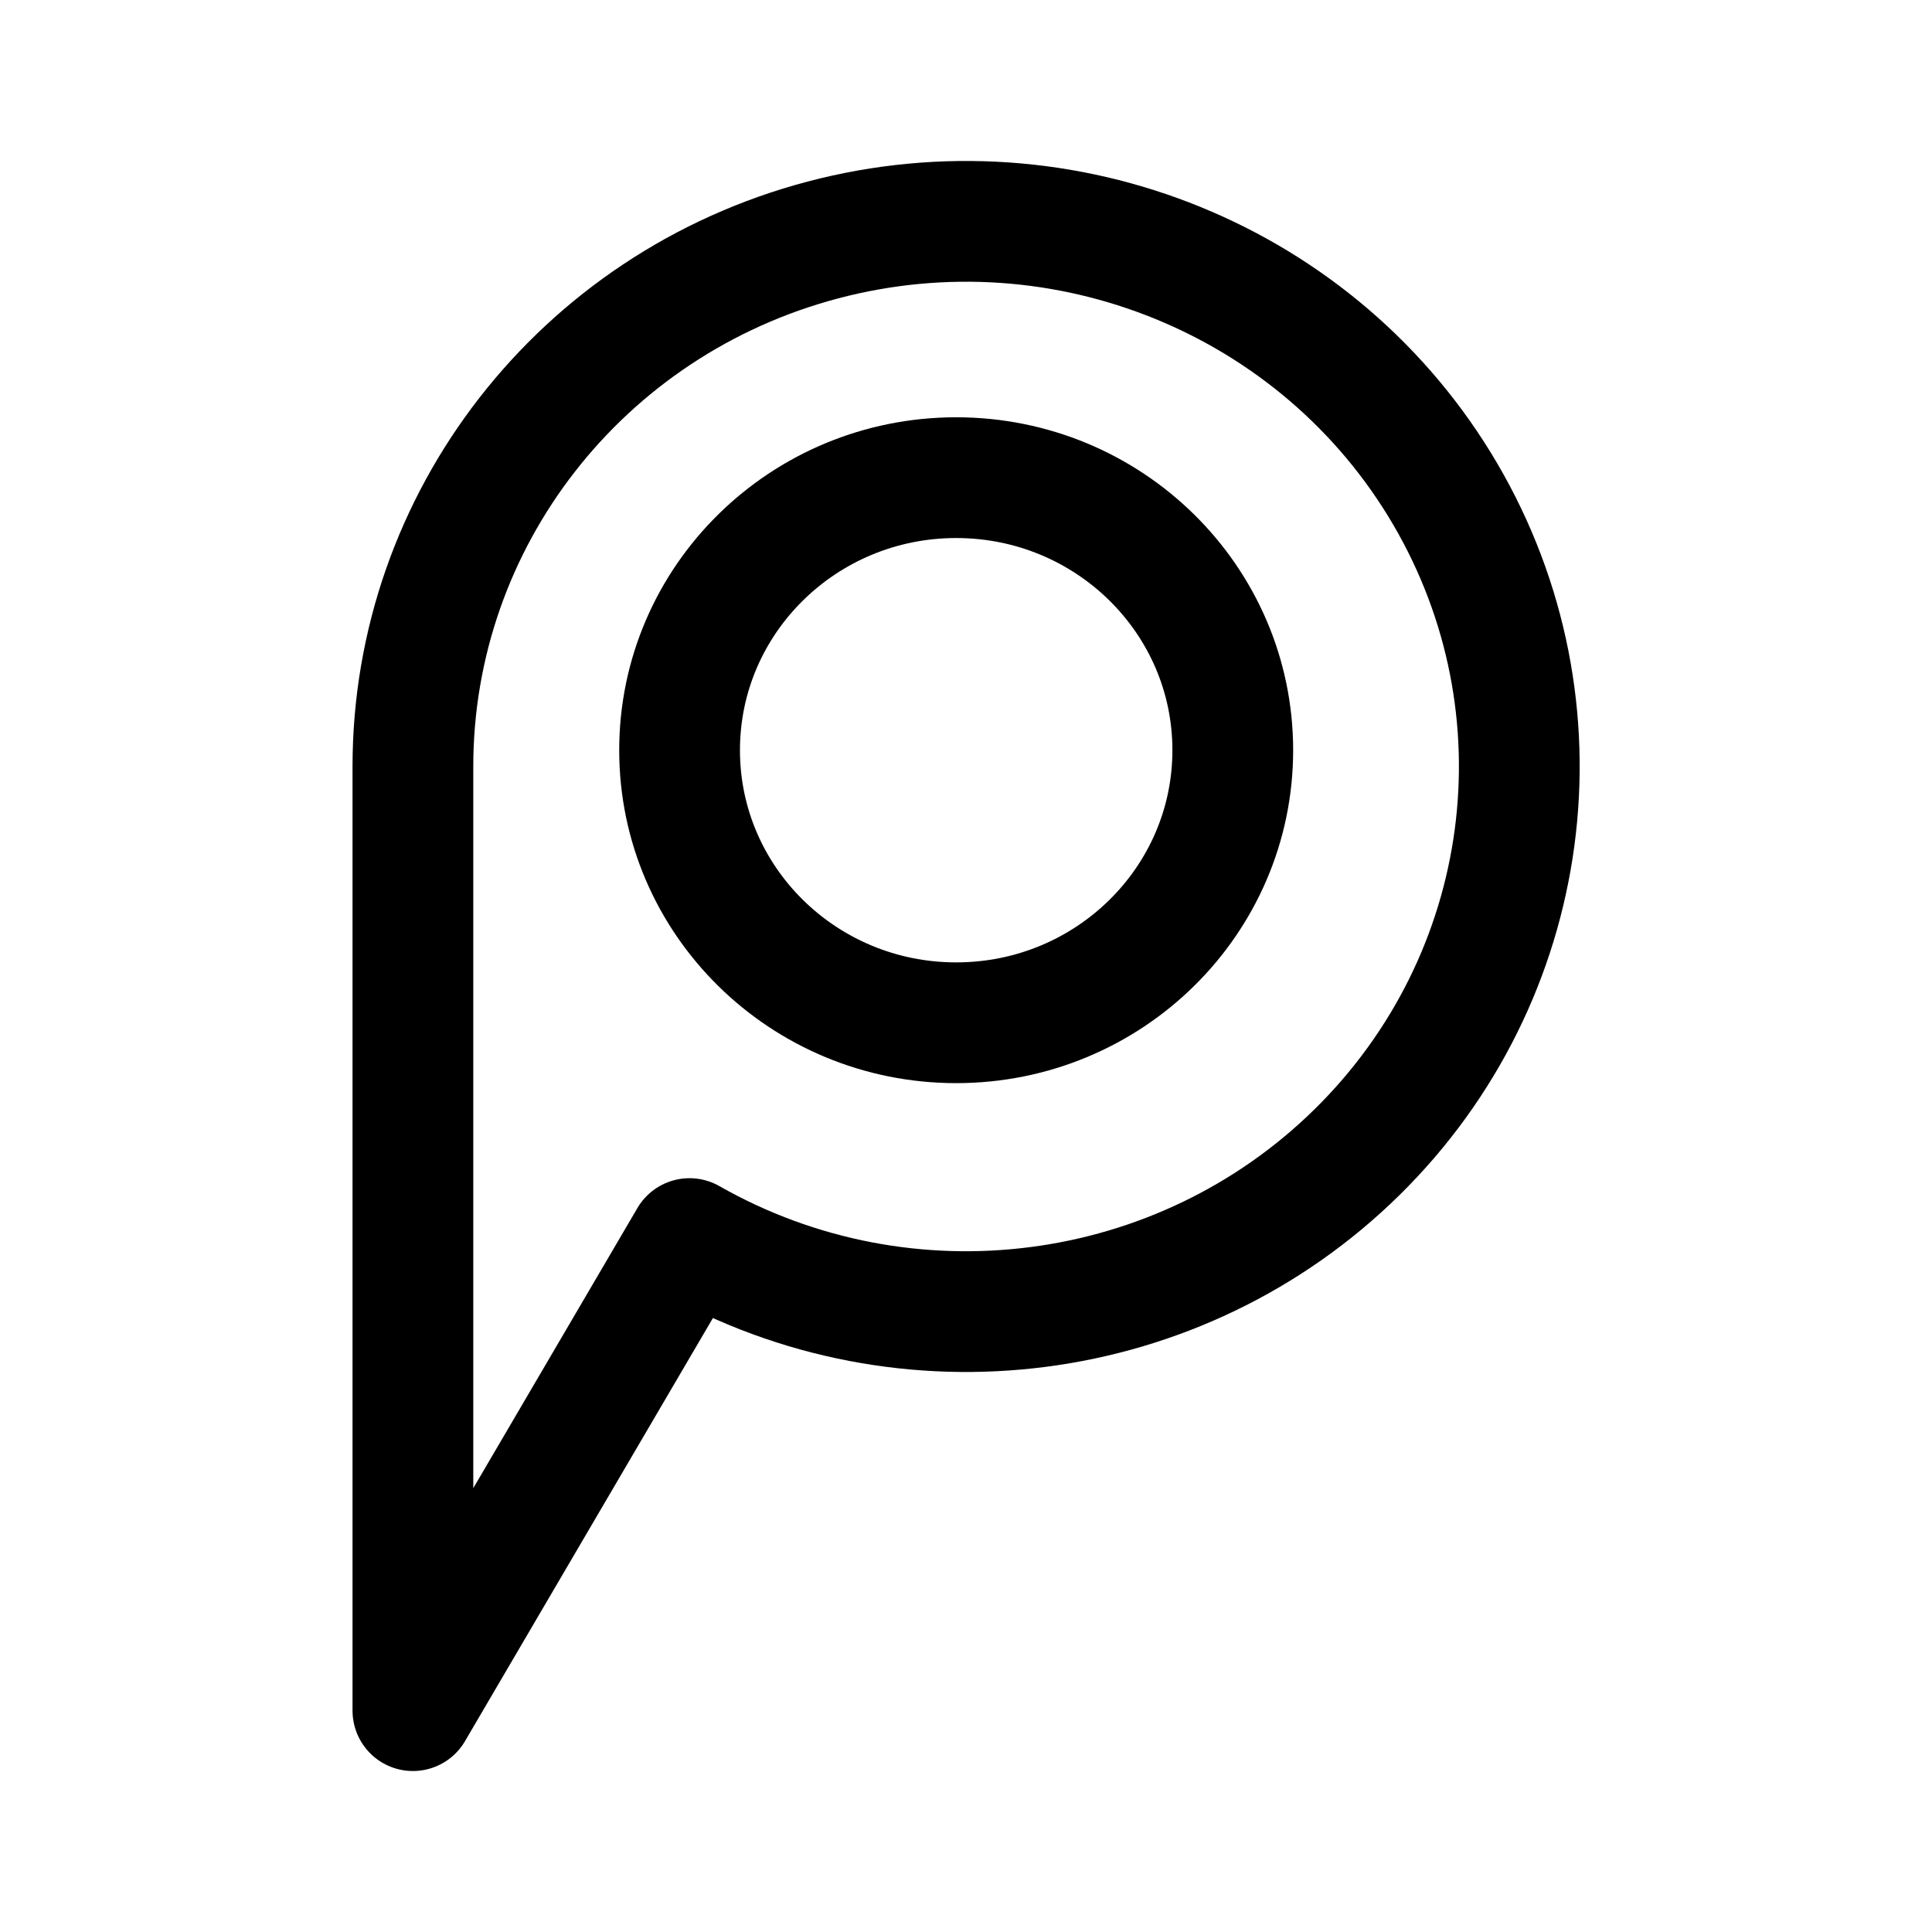
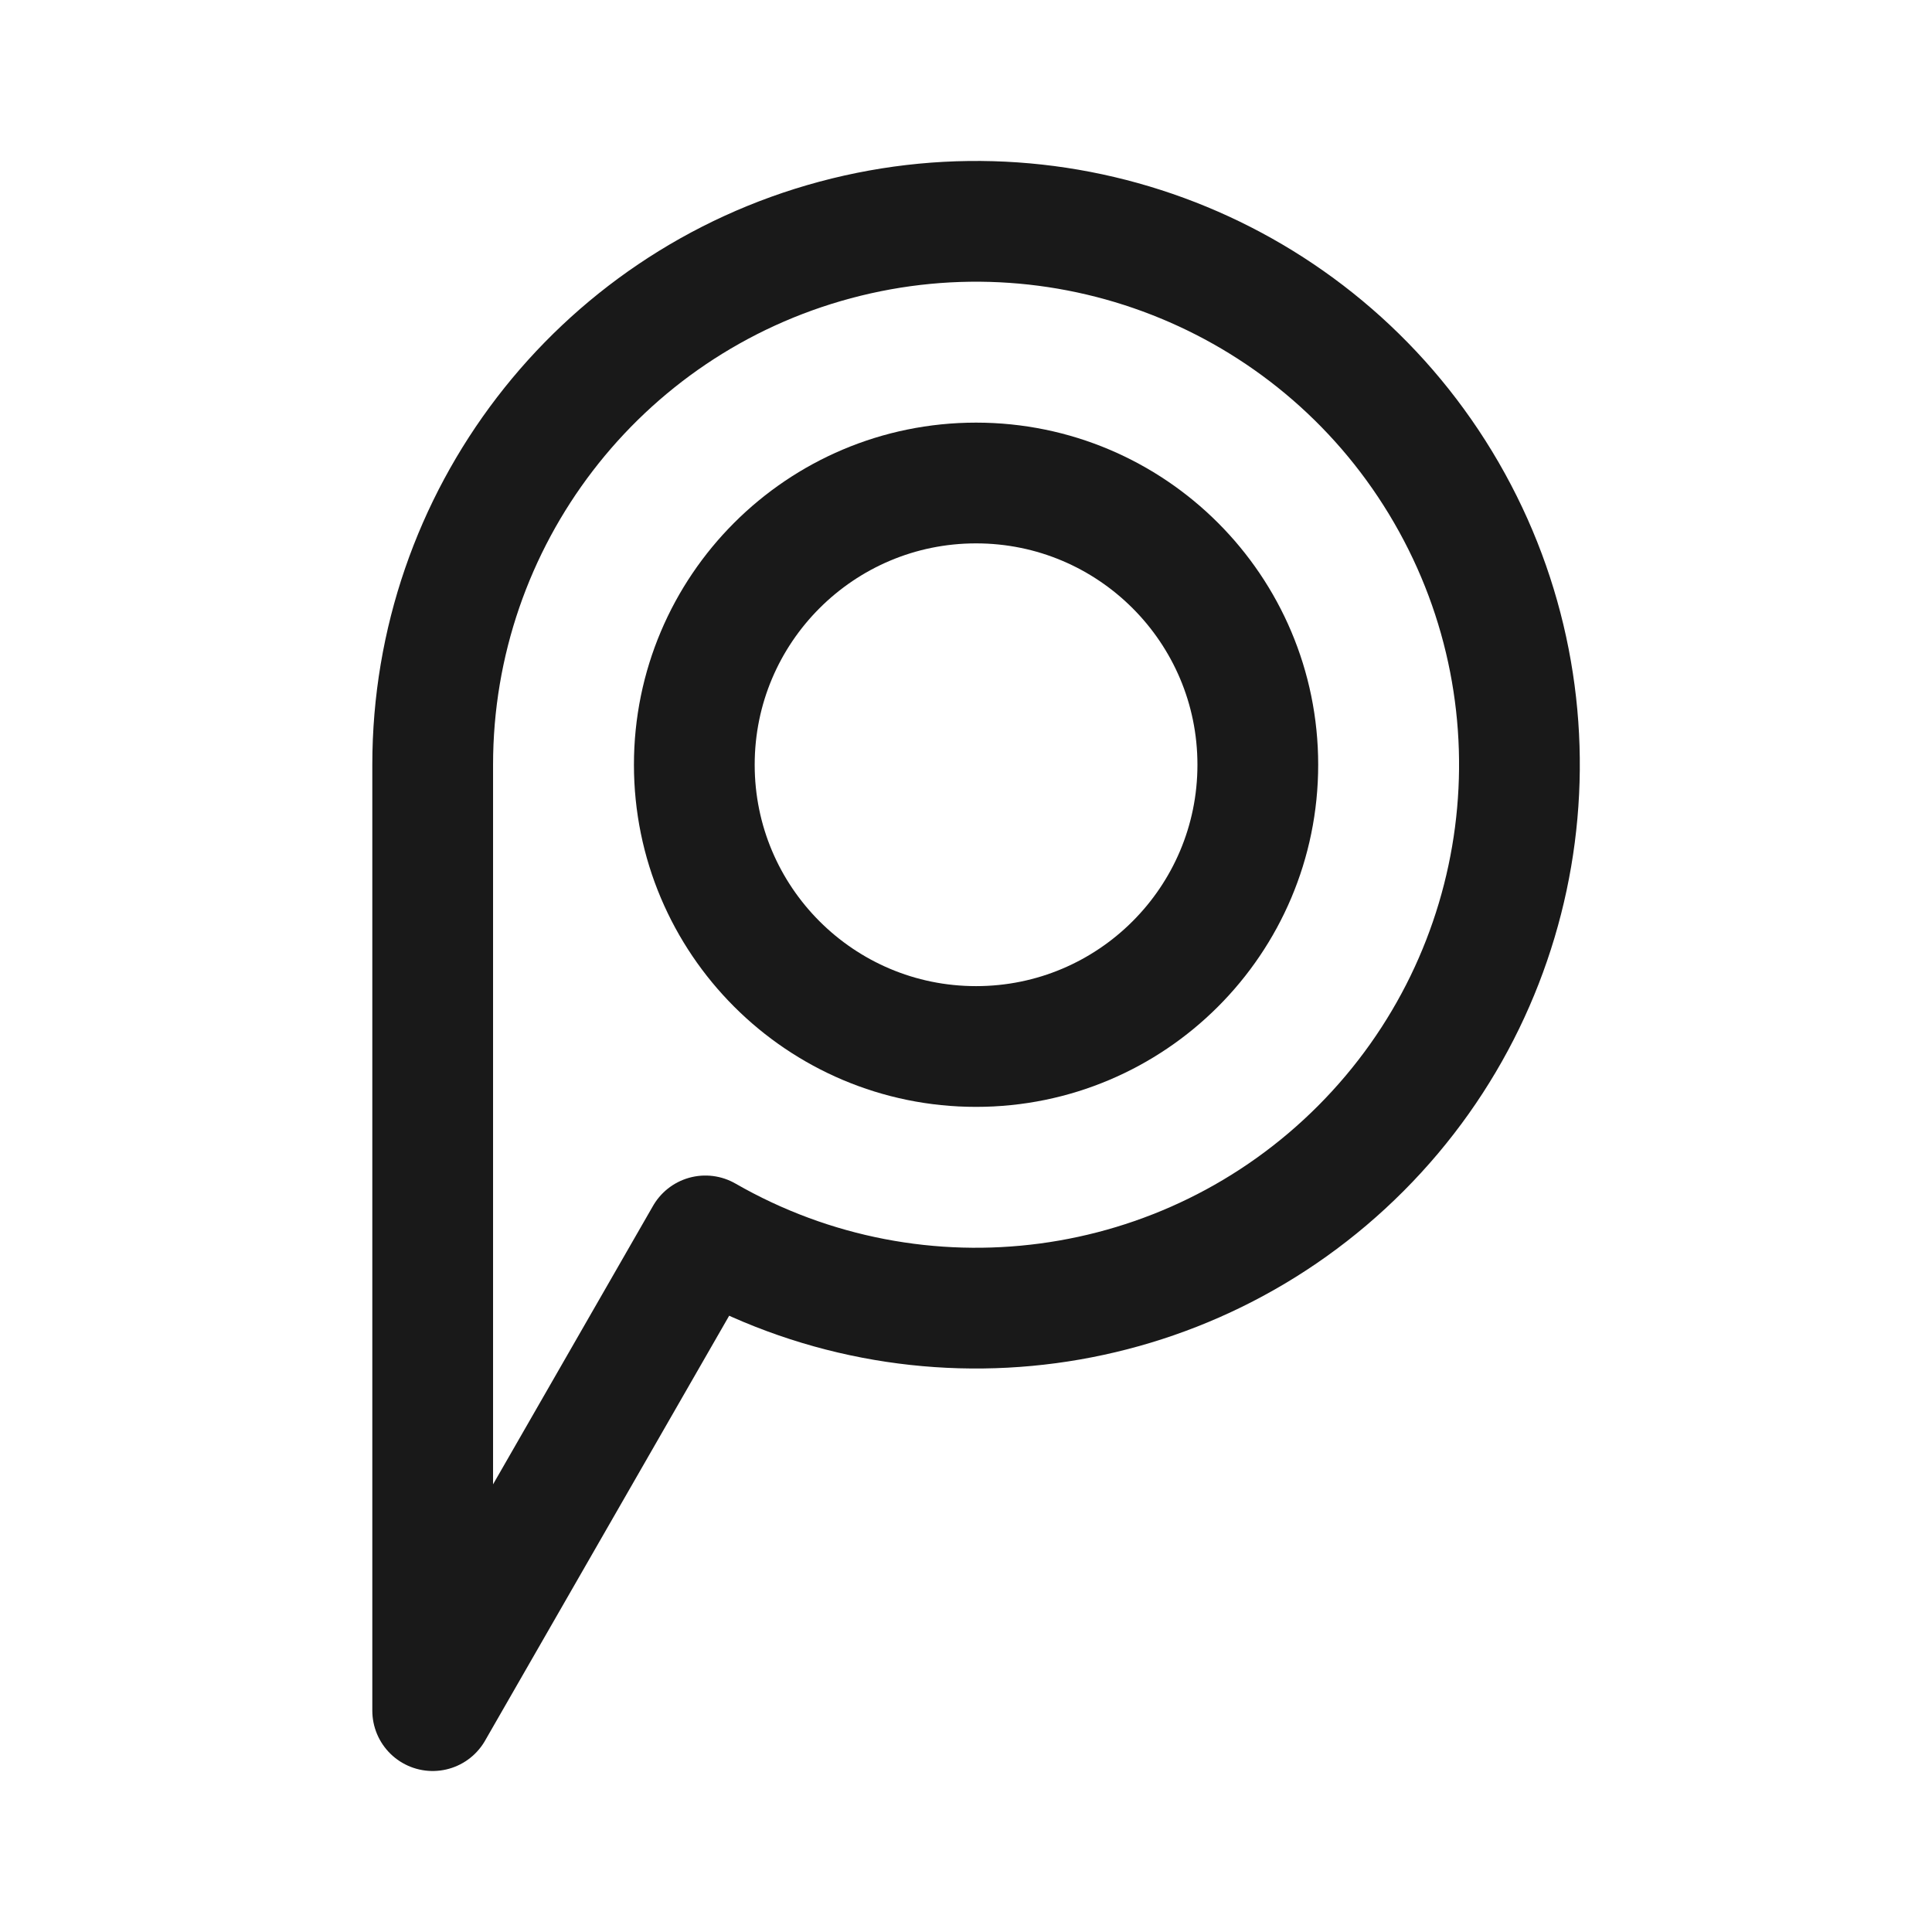
- <svg xmlns="http://www.w3.org/2000/svg" width="192" height="192" viewBox="0 0 192 192" version="1.1" xml:space="preserve">
-   <path style="fill:none;stroke:#000000;stroke-width:12;stroke-linecap:round;stroke-linejoin:round;stroke-dasharray:none;stroke-opacity:1" d="M 41.034,76.174 V 170.002 L 68.522,123.088 M 41.034,76.174 C 41.034,51.656 57.747,30.194 81.781,23.848 105.815,17.503 131.179,27.855 143.62,49.088 156.061,70.322 152.478,97.142 134.883,114.479 117.289,131.816 90.071,135.347 68.522,123.088 M 122.512,74.555 C 122.512,59.596 110.205,47.469 95.024,47.469 79.843,47.469 67.536,59.596 67.536,74.555 67.536,89.514 79.843,101.641 95.024,101.641 110.205,101.641 122.512,89.514 122.512,74.555 Z" />
+ <svg xmlns="http://www.w3.org/2000/svg" width="192" height="192" fill="none">
+   <path opacity=".9" d="M43 170V76a54 54 0 1 1 27.101 46.824L43 170Z" stroke="#000" stroke-width="12" stroke-linecap="round" stroke-linejoin="round" />
+   <circle opacity=".9" cx="97" cy="76" r="28" stroke="#000" stroke-width="12" stroke-linecap="round" stroke-linejoin="round" />
</svg>
